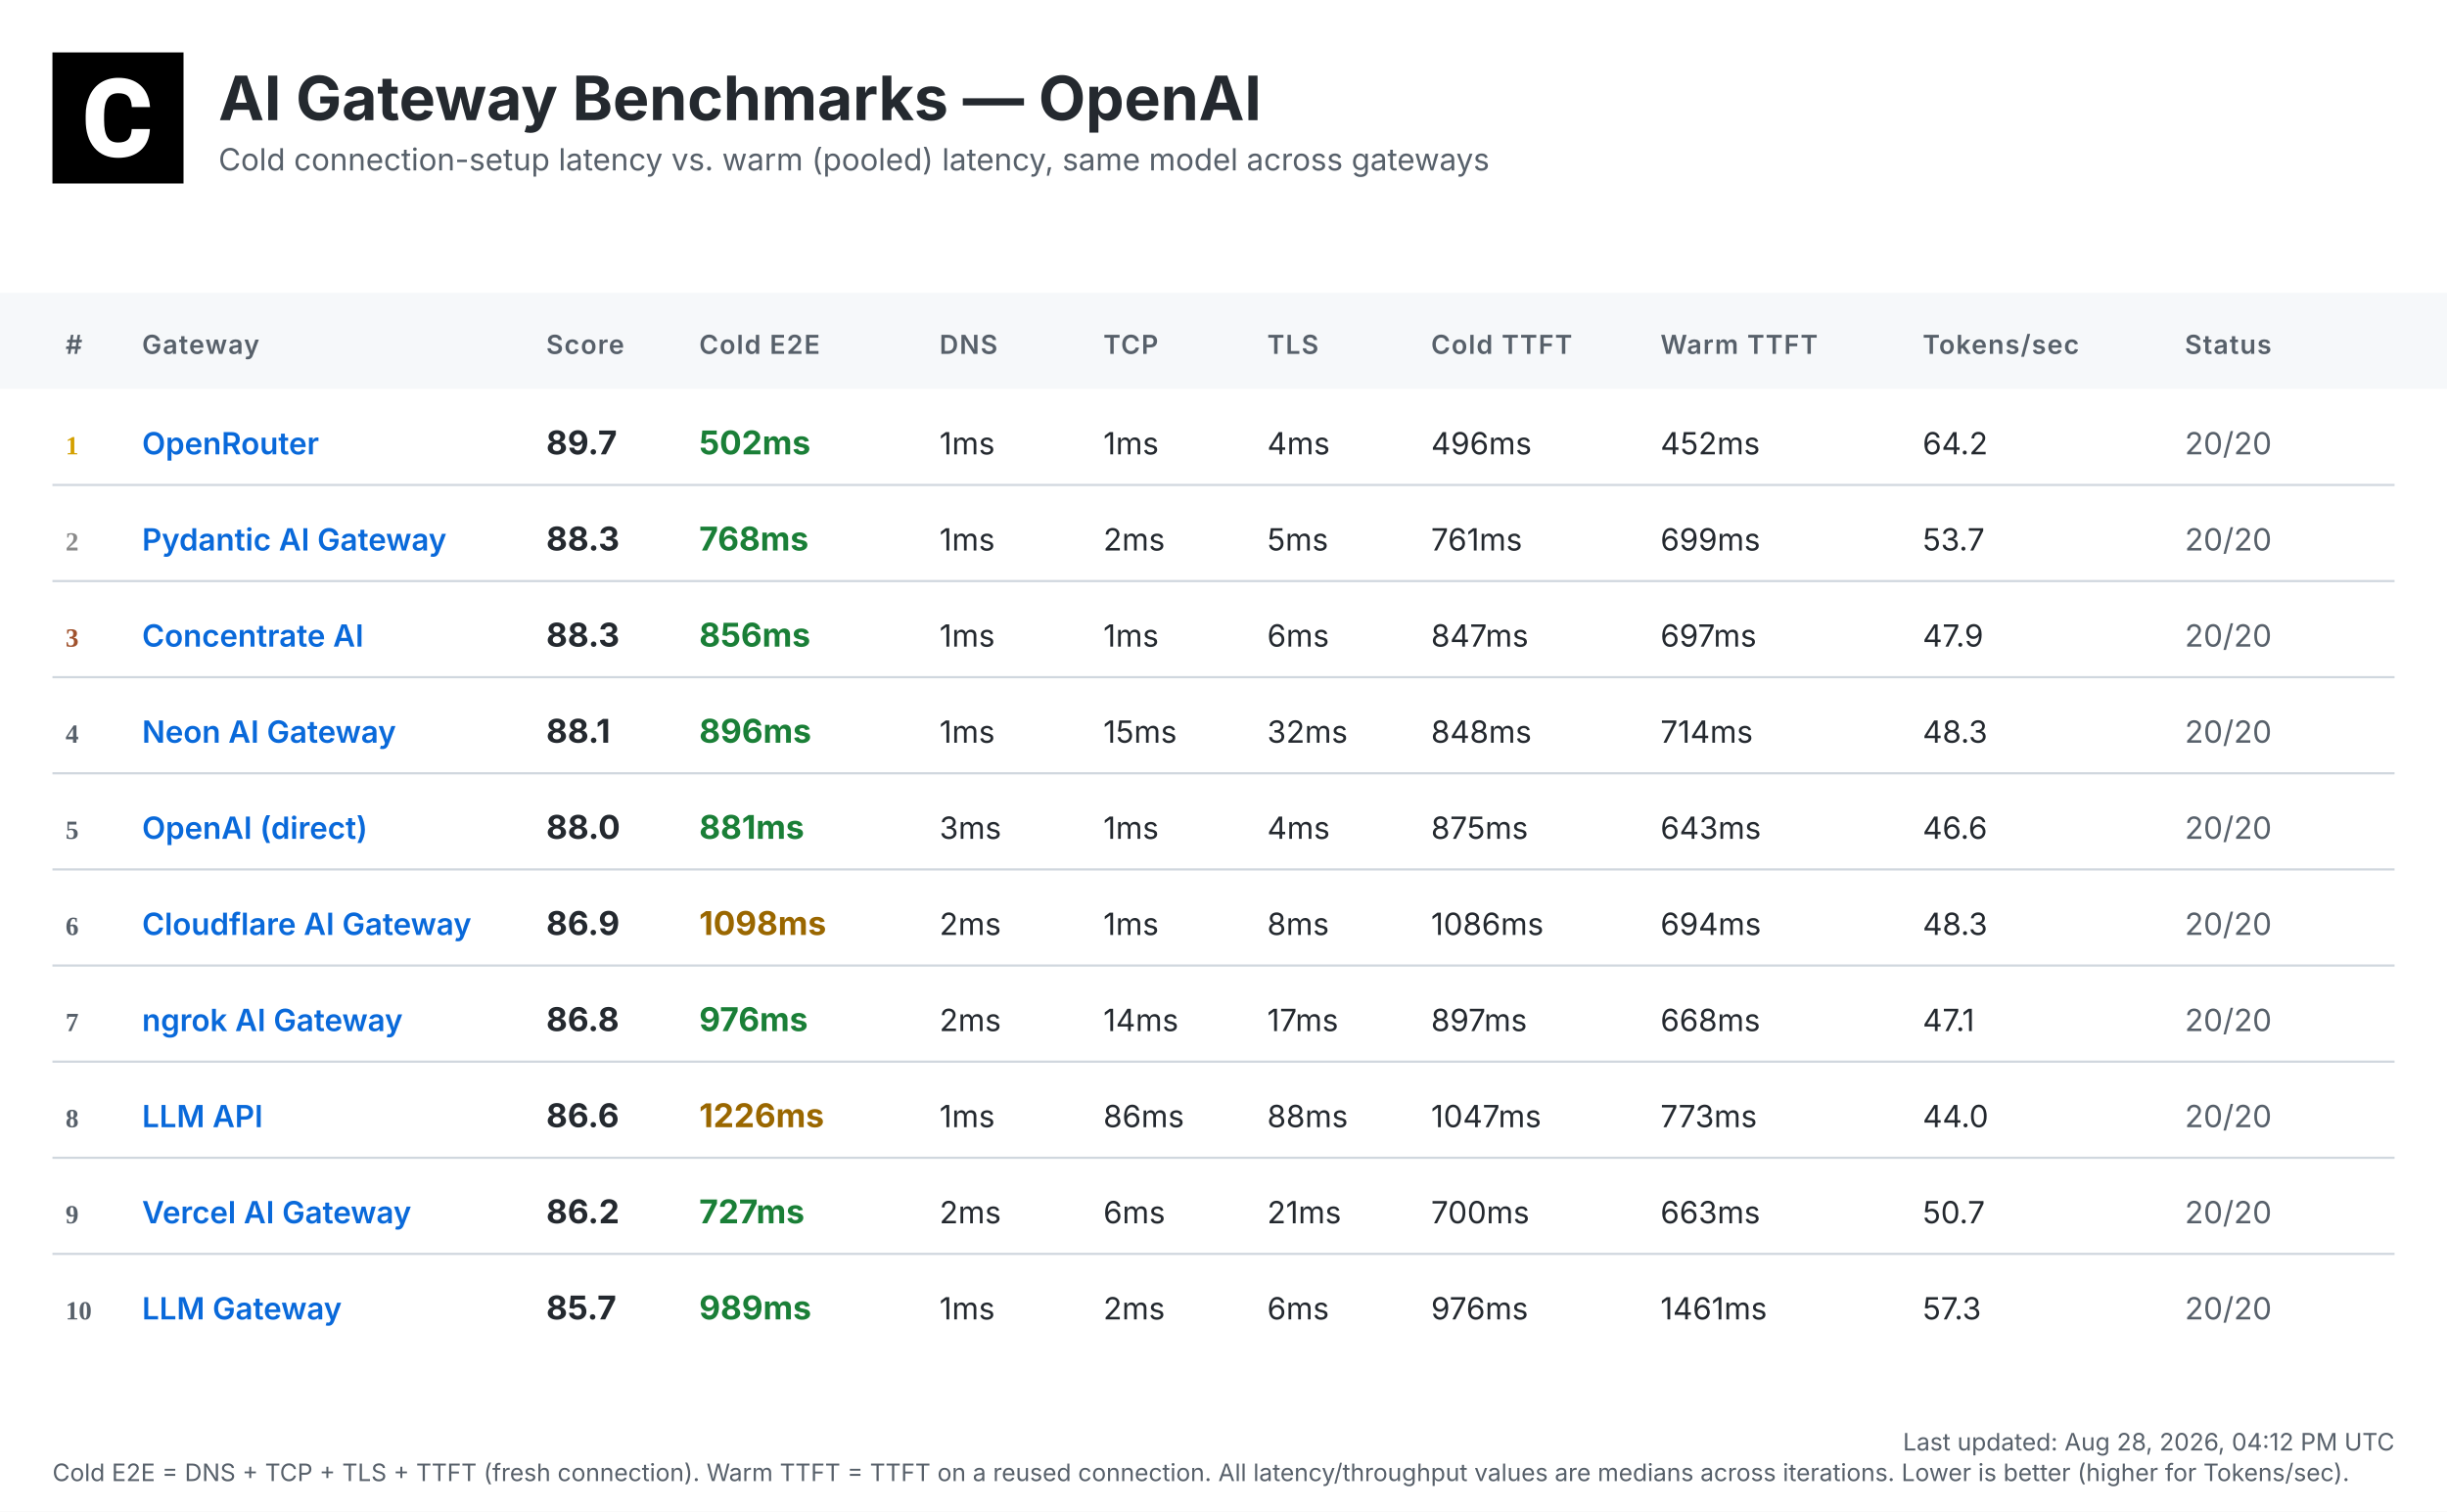
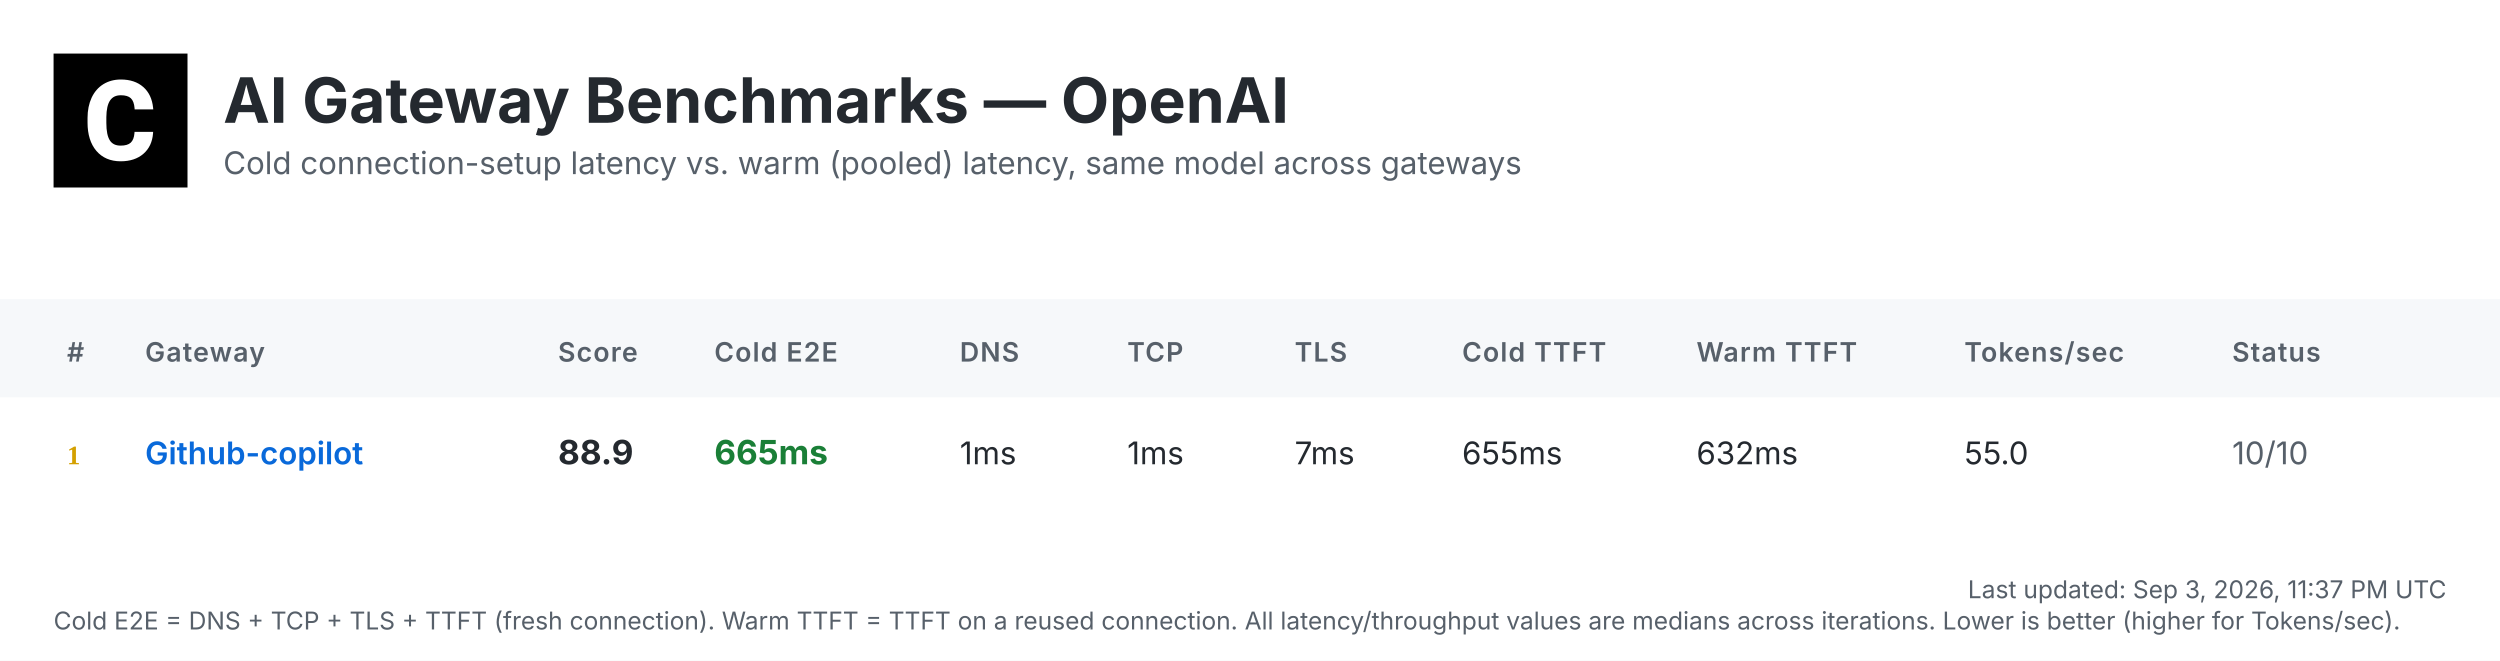
- <svg xmlns="http://www.w3.org/2000/svg" width="1120" height="692" viewBox="0 0 1120 692">
+ <svg xmlns="http://www.w3.org/2000/svg" width="1120" height="296" viewBox="0 0 1120 296">
  <defs>
    <linearGradient id="headerGrad" x1="0%" y1="0%" x2="100%" y2="100%">
      <stop offset="0%" style="stop-color:#f6f8fa;stop-opacity:1" />
      <stop offset="100%" style="stop-color:#ffffff;stop-opacity:1" />
    </linearGradient>
  </defs>
  <style>
    .bg { fill: #ffffff; }
    .header-bg { fill: url(#headerGrad); }
    .table-header-bg { fill: #f6f8fa; }
    .table-header { font: 600 12px 'Inter', 'SF Pro Display', -apple-system, BlinkMacSystemFont, 'Segoe UI', Roboto, Helvetica, Arial, sans-serif; fill: #57606a; text-transform: uppercase; letter-spacing: 0.5px; }
    .row { font: 14px 'Inter', 'SF Pro Display', -apple-system, BlinkMacSystemFont, 'Segoe UI', Roboto, Helvetica, Arial, sans-serif; fill: #24292f; }
    .rank { font-weight: 700; fill: #57606a; }
    .rank-1 { fill: #d4a000; }
    .rank-2 { fill: #8a8a8a; }
    .rank-3 { fill: #a0522d; }
    .provider { font-weight: 600; fill: #0969da; }
    .total { font-weight: 700; font-size: 15px; }
    .fast { fill: #1a7f37; }
    .medium { fill: #9a6700; }
    .slow { fill: #cf222e; }
    .status { fill: #57606a; }
    .divider { stroke: #d0d7de; stroke-width: 1; }
    .timestamp { font: 11px 'Inter', 'SF Pro Display', -apple-system, BlinkMacSystemFont, 'Segoe UI', Roboto, Helvetica, Arial, sans-serif; fill: #57606a; }
    .title { font: bold 28px 'Inter', 'SF Pro Display', -apple-system, BlinkMacSystemFont, 'Segoe UI', Roboto, Helvetica, Arial, sans-serif; fill: #24292f; }
    .subtitle { font: 14px 'Inter', 'SF Pro Display', -apple-system, BlinkMacSystemFont, 'Segoe UI', Roboto, Helvetica, Arial, sans-serif; fill: #57606a; }
  </style>
-   <rect class="bg" width="1120" height="692" />
+   <rect class="bg" width="1120" height="296" />
  <g transform="translate(24, 24)">
    <rect width="60" height="60" fill="#000000" />
    <g transform="scale(0.035) translate(0, 0)">
      <path fill="#ffffff" d="M1036.26,1002.28h237.87l-.93,19.09c-8.38,110.32-49.81,198.3-123.82,262.07-73.09,63.31-170.84,95.43-290.48,95.43-130.81,0-235.55-44.69-311.43-133.6-74.48-87.98-112.65-209.48-112.65-361.23v-60.51c0-96.83,17.7-183.41,51.68-257.43,34.91-74.95,85.19-133.61,149.89-173.63,64.7-40.04,140.12-60.52,225.3-60.52,117.77,0,214.13,32.12,286.29,95.9,72.62,63.3,114.98,153.61,126.15,267.67l1.86,19.08h-238.34l-.93-15.83c-4.65-59.11-20.95-101.94-47.95-127.08-27-25.6-69.83-38.17-127.08-38.17-61.91,0-107.06,20.95-137.33,65.17-31.65,45.15-47.94,117.77-48.87,215.53v74.48c0,102.41,15.36,177.83,45.62,223.91,28.86,44.22,74.01,65.63,137.79,65.63,58.19,0,101.48-12.57,128.95-38.17,26.99-25.14,43.29-66.1,47.48-121.5l.93-16.3Z" />
    </g>
  </g>
  <text class="title" x="100" y="55">AI Gateway Benchmarks — OpenAI</text>
  <text class="subtitle" x="100" y="78">Cold connection-setup latency vs. warm (pooled) latency, same model across gateways</text>
  <rect class="table-header-bg" y="134" width="1120" height="44" />
  <text class="table-header" x="30" y="162">#</text>
  <text class="table-header" x="65" y="162">Gateway</text>
  <text class="table-header" x="250" y="162">Score</text>
  <text class="table-header" x="320" y="162">Cold E2E</text>
  <text class="table-header" x="430" y="162">DNS</text>
  <text class="table-header" x="505" y="162">TCP</text>
  <text class="table-header" x="580" y="162">TLS</text>
  <text class="table-header" x="655" y="162">Cold TTFT</text>
  <text class="table-header" x="760" y="162">Warm TTFT</text>
  <text class="table-header" x="880" y="162">Tokens/sec</text>
  <text class="table-header" x="1000" y="162">Status</text>
  <text class="rank rank-1" x="30" y="208">1</text>
-   <text class="row provider" x="65" y="208">OpenRouter</text>
-   <text class="row total" x="250" y="208">89.7</text>
-   <text class="row total fast" x="320" y="208">502ms</text>
+   <text class="row provider" x="65" y="208">Github-copilot</text>
+   <text class="row total" x="250" y="208">88.9</text>
+   <text class="row total fast" x="320" y="208">665ms</text>
  <text class="row" x="430" y="208">1ms</text>
  <text class="row" x="505" y="208">1ms</text>
-   <text class="row" x="580" y="208">4ms</text>
-   <text class="row" x="655" y="208">496ms</text>
-   <text class="row" x="760" y="208">452ms</text>
-   <text class="row" x="880" y="208">64.2</text>
-   <text class="row status" x="1000" y="208">20/20</text>
-   <line class="divider" x1="24" y1="222" x2="1096" y2="222" />
-   <text class="rank rank-2" x="30" y="252">2</text>
-   <text class="row provider" x="65" y="252">Pydantic AI Gateway</text>
-   <text class="row total" x="250" y="252">88.3</text>
-   <text class="row total fast" x="320" y="252">768ms</text>
-   <text class="row" x="430" y="252">1ms</text>
-   <text class="row" x="505" y="252">2ms</text>
-   <text class="row" x="580" y="252">5ms</text>
-   <text class="row" x="655" y="252">761ms</text>
-   <text class="row" x="760" y="252">699ms</text>
-   <text class="row" x="880" y="252">53.7</text>
-   <text class="row status" x="1000" y="252">20/20</text>
-   <line class="divider" x1="24" y1="266" x2="1096" y2="266" />
-   <text class="rank rank-3" x="30" y="296">3</text>
-   <text class="row provider" x="65" y="296">Concentrate AI</text>
-   <text class="row total" x="250" y="296">88.3</text>
-   <text class="row total fast" x="320" y="296">856ms</text>
-   <text class="row" x="430" y="296">1ms</text>
-   <text class="row" x="505" y="296">1ms</text>
-   <text class="row" x="580" y="296">6ms</text>
-   <text class="row" x="655" y="296">847ms</text>
-   <text class="row" x="760" y="296">697ms</text>
-   <text class="row" x="880" y="296">47.9</text>
-   <text class="row status" x="1000" y="296">20/20</text>
-   <line class="divider" x1="24" y1="310" x2="1096" y2="310" />
-   <text class="rank" x="30" y="340">4</text>
-   <text class="row provider" x="65" y="340">Neon AI Gateway</text>
-   <text class="row total" x="250" y="340">88.1</text>
-   <text class="row total fast" x="320" y="340">896ms</text>
-   <text class="row" x="430" y="340">1ms</text>
-   <text class="row" x="505" y="340">15ms</text>
-   <text class="row" x="580" y="340">32ms</text>
-   <text class="row" x="655" y="340">848ms</text>
-   <text class="row" x="760" y="340">714ms</text>
-   <text class="row" x="880" y="340">48.3</text>
-   <text class="row status" x="1000" y="340">20/20</text>
-   <line class="divider" x1="24" y1="354" x2="1096" y2="354" />
-   <text class="rank" x="30" y="384">5</text>
-   <text class="row provider" x="65" y="384">OpenAI (direct)</text>
-   <text class="row total" x="250" y="384">88.0</text>
-   <text class="row total fast" x="320" y="384">881ms</text>
-   <text class="row" x="430" y="384">3ms</text>
-   <text class="row" x="505" y="384">1ms</text>
-   <text class="row" x="580" y="384">4ms</text>
-   <text class="row" x="655" y="384">875ms</text>
-   <text class="row" x="760" y="384">643ms</text>
-   <text class="row" x="880" y="384">46.6</text>
-   <text class="row status" x="1000" y="384">20/20</text>
-   <line class="divider" x1="24" y1="398" x2="1096" y2="398" />
-   <text class="rank" x="30" y="428">6</text>
-   <text class="row provider" x="65" y="428">Cloudflare AI Gateway</text>
-   <text class="row total" x="250" y="428">86.9</text>
-   <text class="row total medium" x="320" y="428">1098ms</text>
-   <text class="row" x="430" y="428">2ms</text>
-   <text class="row" x="505" y="428">1ms</text>
-   <text class="row" x="580" y="428">8ms</text>
-   <text class="row" x="655" y="428">1086ms</text>
-   <text class="row" x="760" y="428">694ms</text>
-   <text class="row" x="880" y="428">48.3</text>
-   <text class="row status" x="1000" y="428">20/20</text>
-   <line class="divider" x1="24" y1="442" x2="1096" y2="442" />
-   <text class="rank" x="30" y="472">7</text>
-   <text class="row provider" x="65" y="472">ngrok AI Gateway</text>
-   <text class="row total" x="250" y="472">86.8</text>
-   <text class="row total fast" x="320" y="472">976ms</text>
-   <text class="row" x="430" y="472">2ms</text>
-   <text class="row" x="505" y="472">14ms</text>
-   <text class="row" x="580" y="472">17ms</text>
-   <text class="row" x="655" y="472">897ms</text>
-   <text class="row" x="760" y="472">668ms</text>
-   <text class="row" x="880" y="472">47.1</text>
-   <text class="row status" x="1000" y="472">20/20</text>
-   <line class="divider" x1="24" y1="486" x2="1096" y2="486" />
-   <text class="rank" x="30" y="516">8</text>
-   <text class="row provider" x="65" y="516">LLM API</text>
-   <text class="row total" x="250" y="516">86.6</text>
-   <text class="row total medium" x="320" y="516">1226ms</text>
-   <text class="row" x="430" y="516">1ms</text>
-   <text class="row" x="505" y="516">86ms</text>
-   <text class="row" x="580" y="516">88ms</text>
-   <text class="row" x="655" y="516">1047ms</text>
-   <text class="row" x="760" y="516">773ms</text>
-   <text class="row" x="880" y="516">44.0</text>
-   <text class="row status" x="1000" y="516">20/20</text>
-   <line class="divider" x1="24" y1="530" x2="1096" y2="530" />
-   <text class="rank" x="30" y="560">9</text>
-   <text class="row provider" x="65" y="560">Vercel AI Gateway</text>
-   <text class="row total" x="250" y="560">86.2</text>
-   <text class="row total fast" x="320" y="560">727ms</text>
-   <text class="row" x="430" y="560">2ms</text>
-   <text class="row" x="505" y="560">6ms</text>
-   <text class="row" x="580" y="560">21ms</text>
-   <text class="row" x="655" y="560">700ms</text>
-   <text class="row" x="760" y="560">663ms</text>
-   <text class="row" x="880" y="560">50.7</text>
-   <text class="row status" x="1000" y="560">20/20</text>
-   <line class="divider" x1="24" y1="574" x2="1096" y2="574" />
-   <text class="rank" x="30" y="604">10</text>
-   <text class="row provider" x="65" y="604">LLM Gateway</text>
-   <text class="row total" x="250" y="604">85.7</text>
-   <text class="row total fast" x="320" y="604">989ms</text>
-   <text class="row" x="430" y="604">1ms</text>
-   <text class="row" x="505" y="604">2ms</text>
-   <text class="row" x="580" y="604">6ms</text>
-   <text class="row" x="655" y="604">976ms</text>
-   <text class="row" x="760" y="604">1461ms</text>
-   <text class="row" x="880" y="604">57.3</text>
-   <text class="row status" x="1000" y="604">20/20</text>
-   <text class="timestamp" x="1096" y="664" text-anchor="end">Last updated: Aug 28, 2026, 04:12 PM UTC</text>
-   <text class="timestamp" x="24" y="678">Cold E2E = DNS + TCP + TLS + TTFT (fresh connection). Warm TTFT = TTFT on a reused connection. All latency/throughput values are medians across iterations. Lower is better (higher for Tokens/sec).</text>
+   <text class="row" x="580" y="208">7ms</text>
+   <text class="row" x="655" y="208">655ms</text>
+   <text class="row" x="760" y="208">632ms</text>
+   <text class="row" x="880" y="208">55.0</text>
+   <text class="row status" x="1000" y="208">10/10</text>
+   <text class="timestamp" x="1096" y="268" text-anchor="end">Last updated: Sep 3, 2026, 11:37 PM UTC</text>
+   <text class="timestamp" x="24" y="282">Cold E2E = DNS + TCP + TLS + TTFT (fresh connection). Warm TTFT = TTFT on a reused connection. All latency/throughput values are medians across iterations. Lower is better (higher for Tokens/sec).</text>
</svg>
